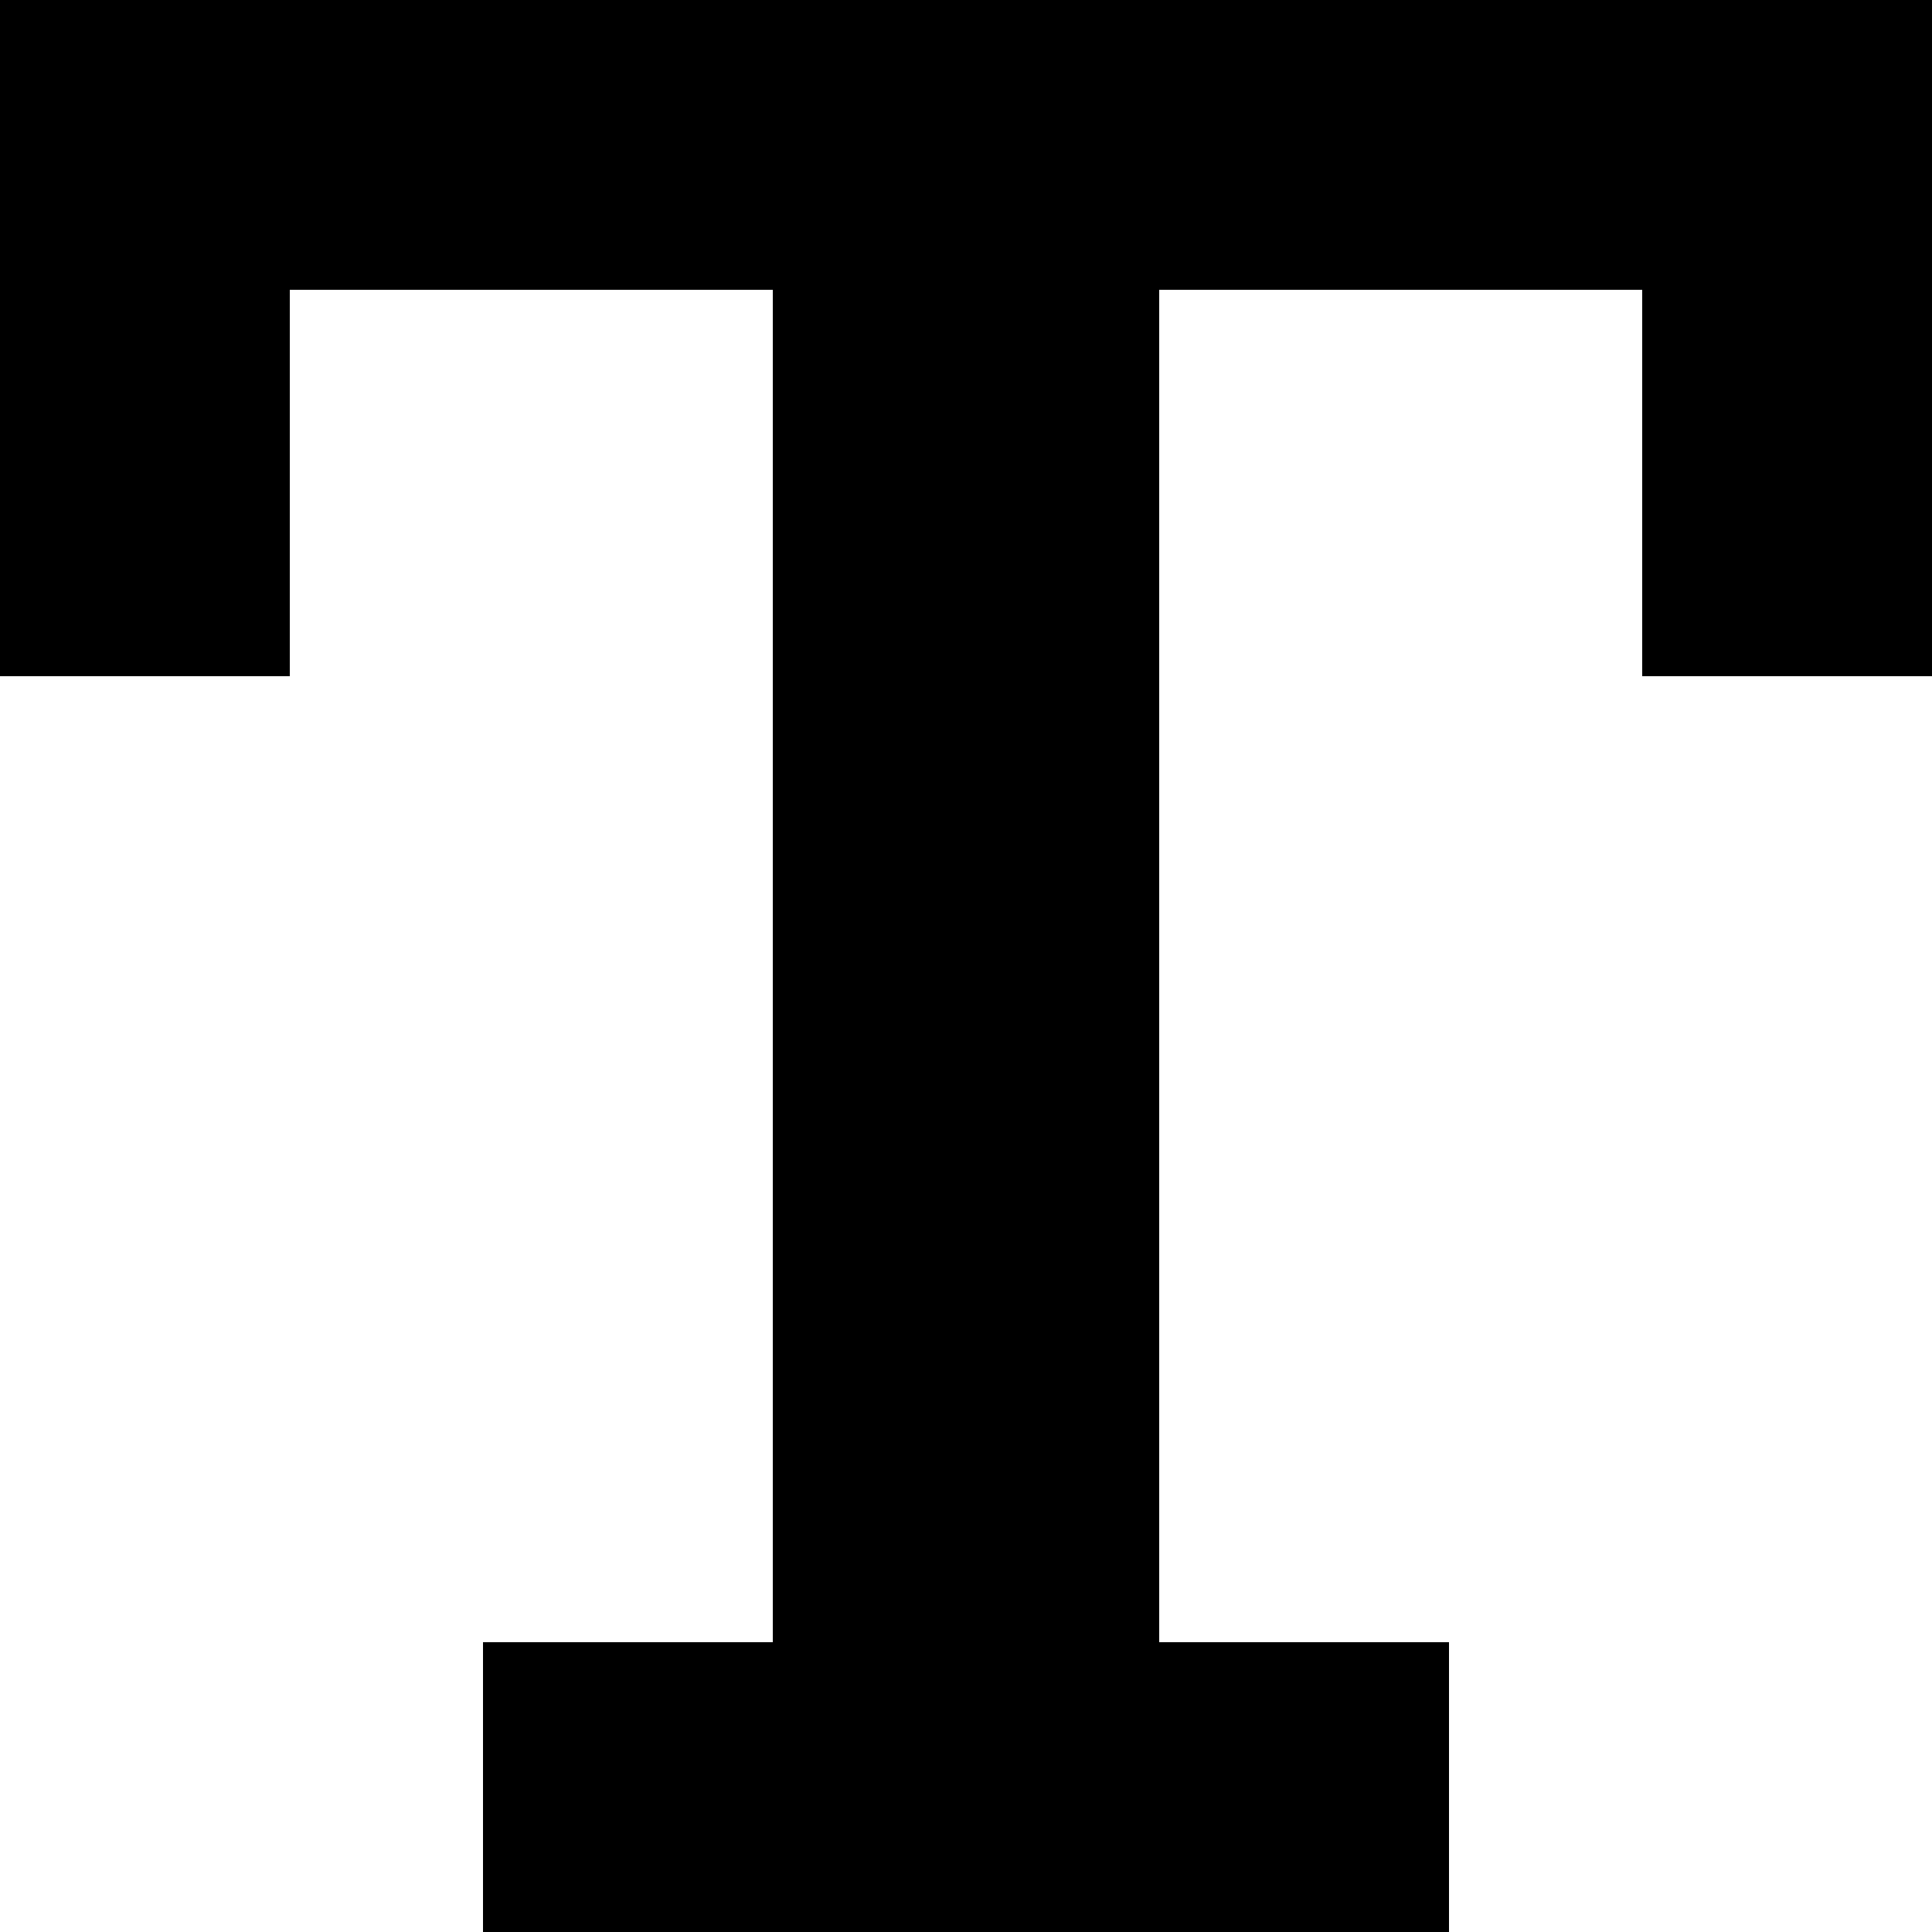
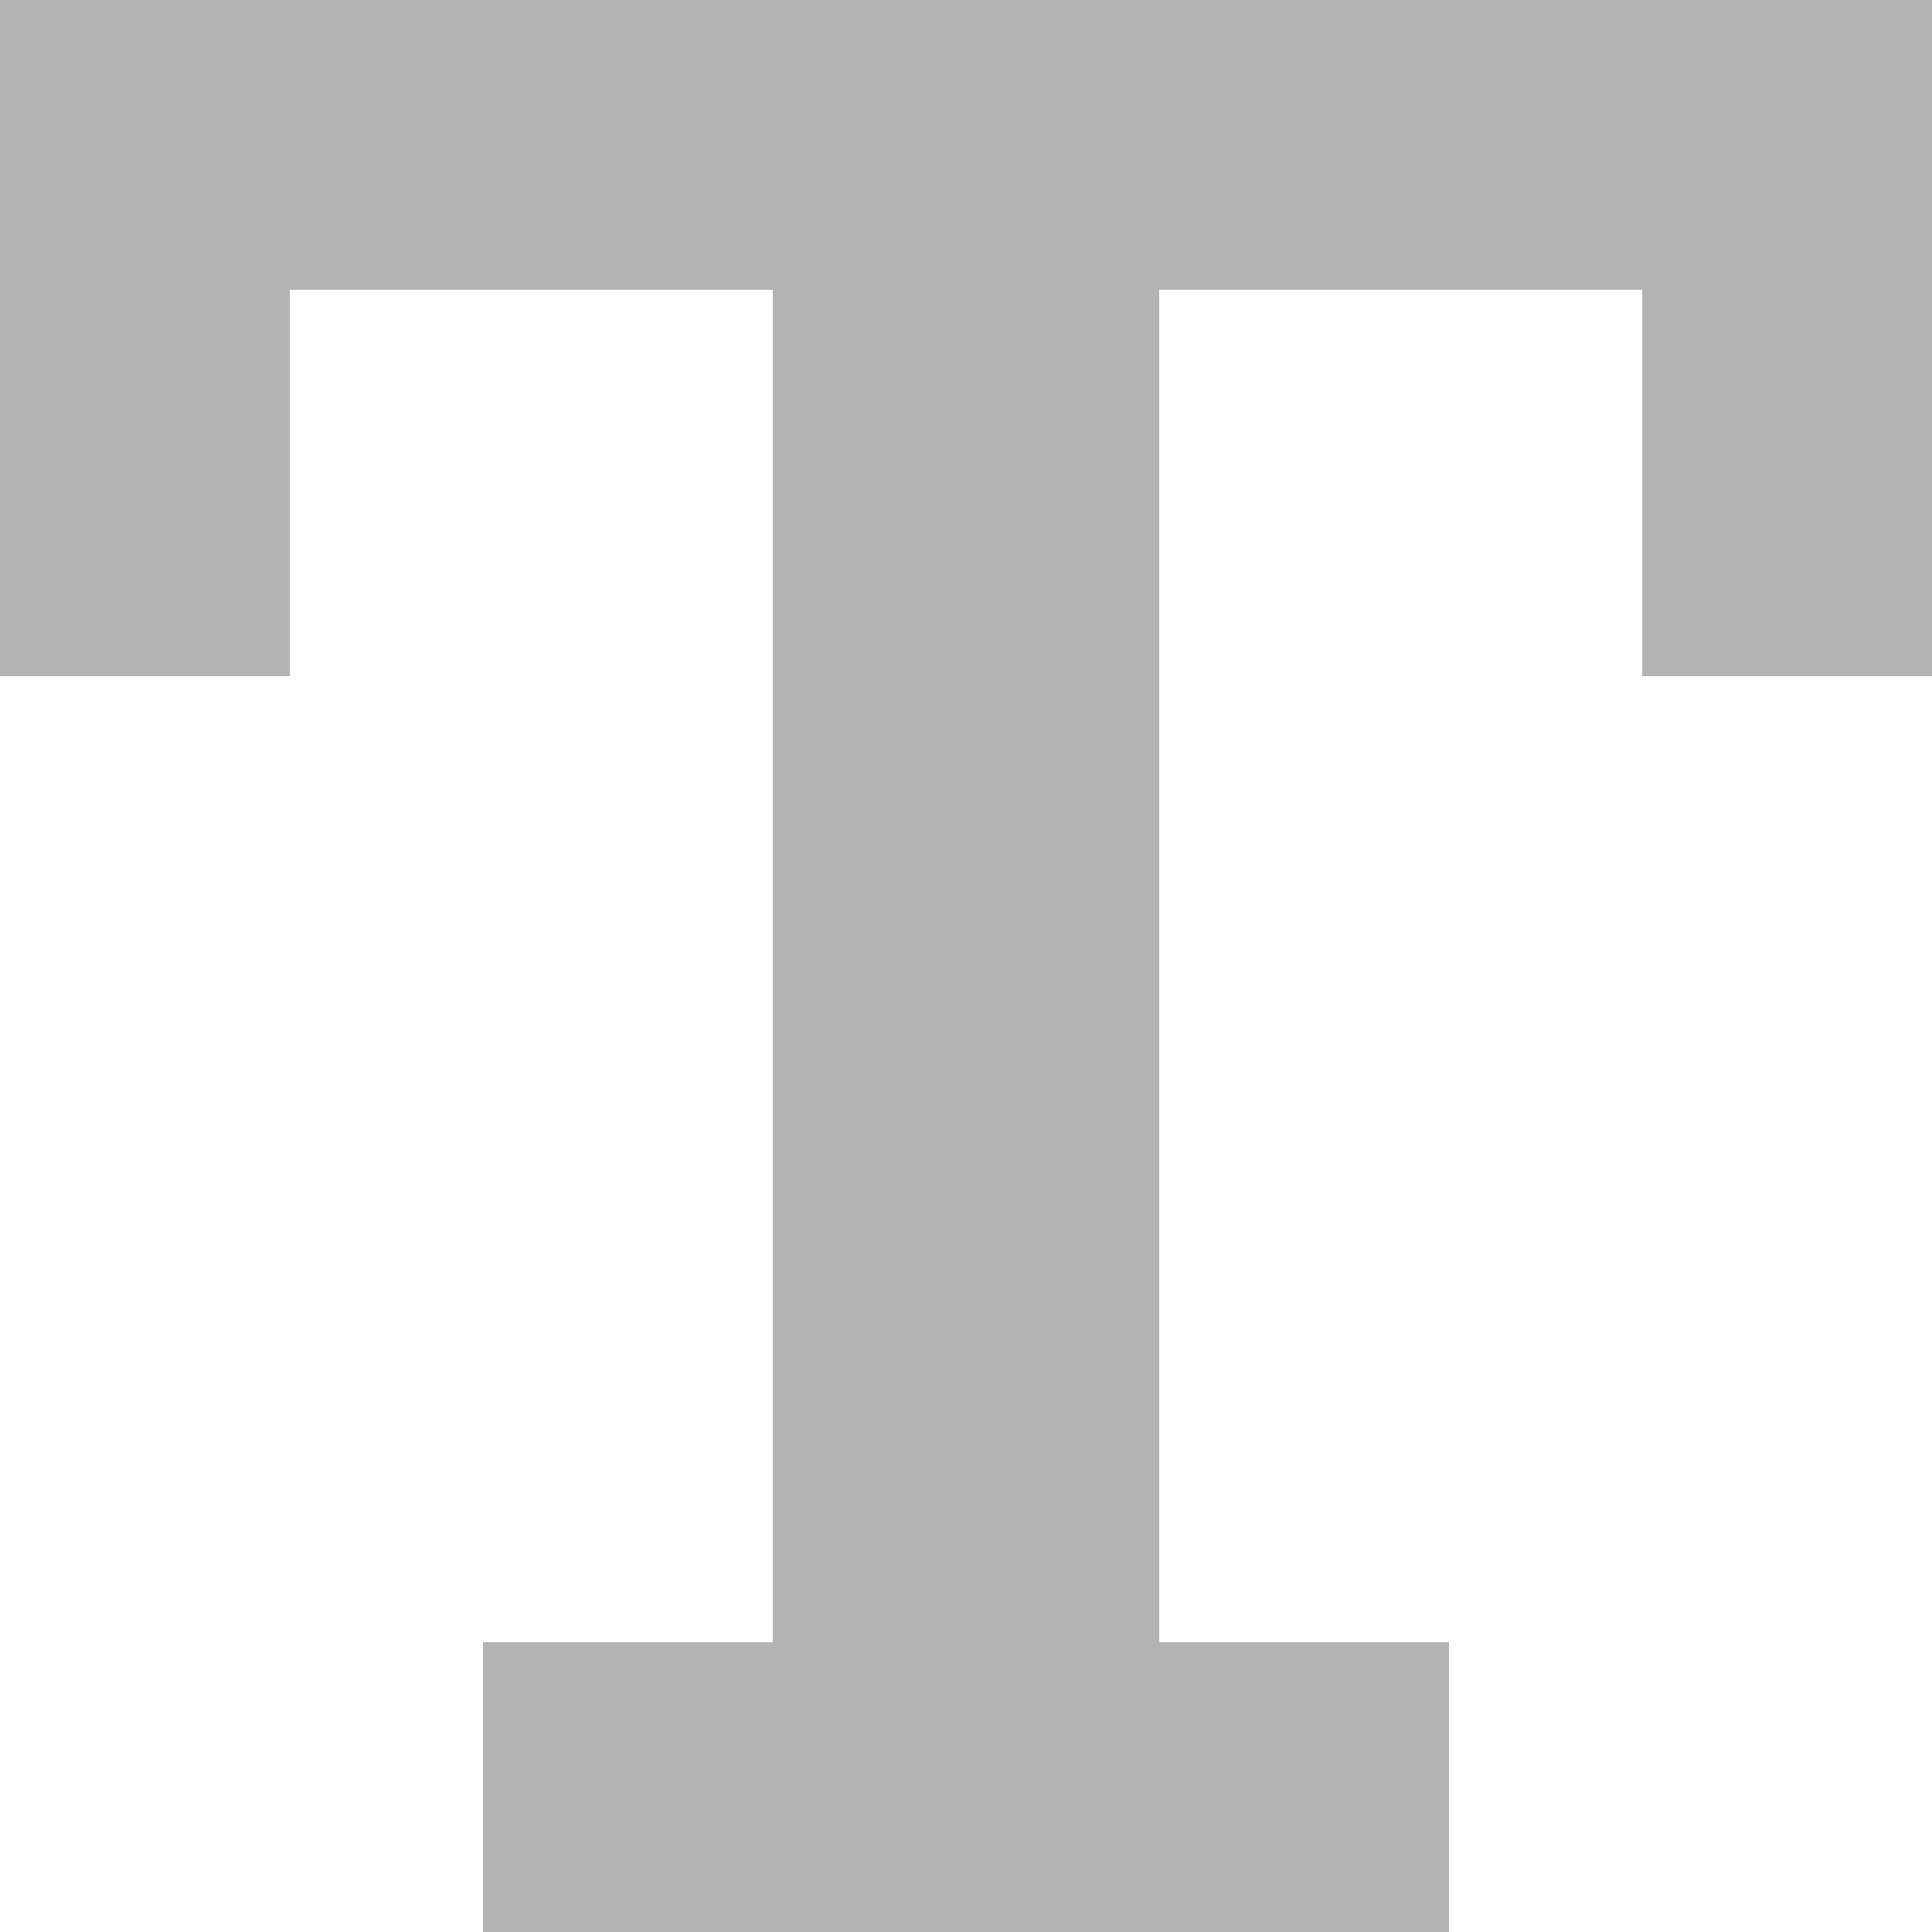
<svg xmlns="http://www.w3.org/2000/svg" class="svg" width="10" height="10">
-   <path d="M0 0h10v3H9V1H5.5v8H7v1H3V9h1.5V1H1v2H0V0z" stroke="#000" />
+   <path stroke="#b3b3b3" d="M0 0h10v3H9V1H5.5v8H7v1H3V9h1.5V1H1v2H0V0z" />
</svg>
